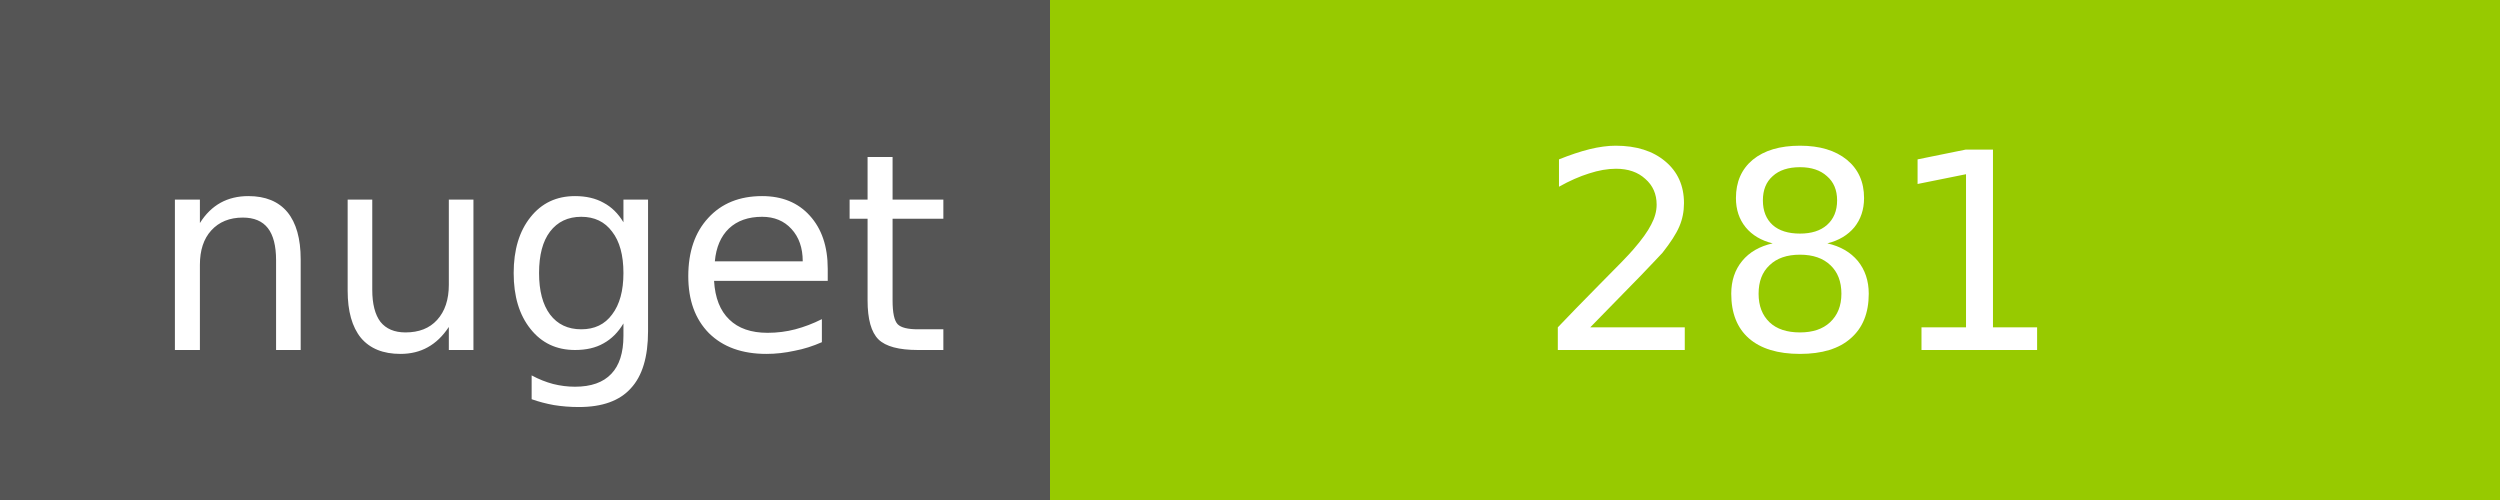
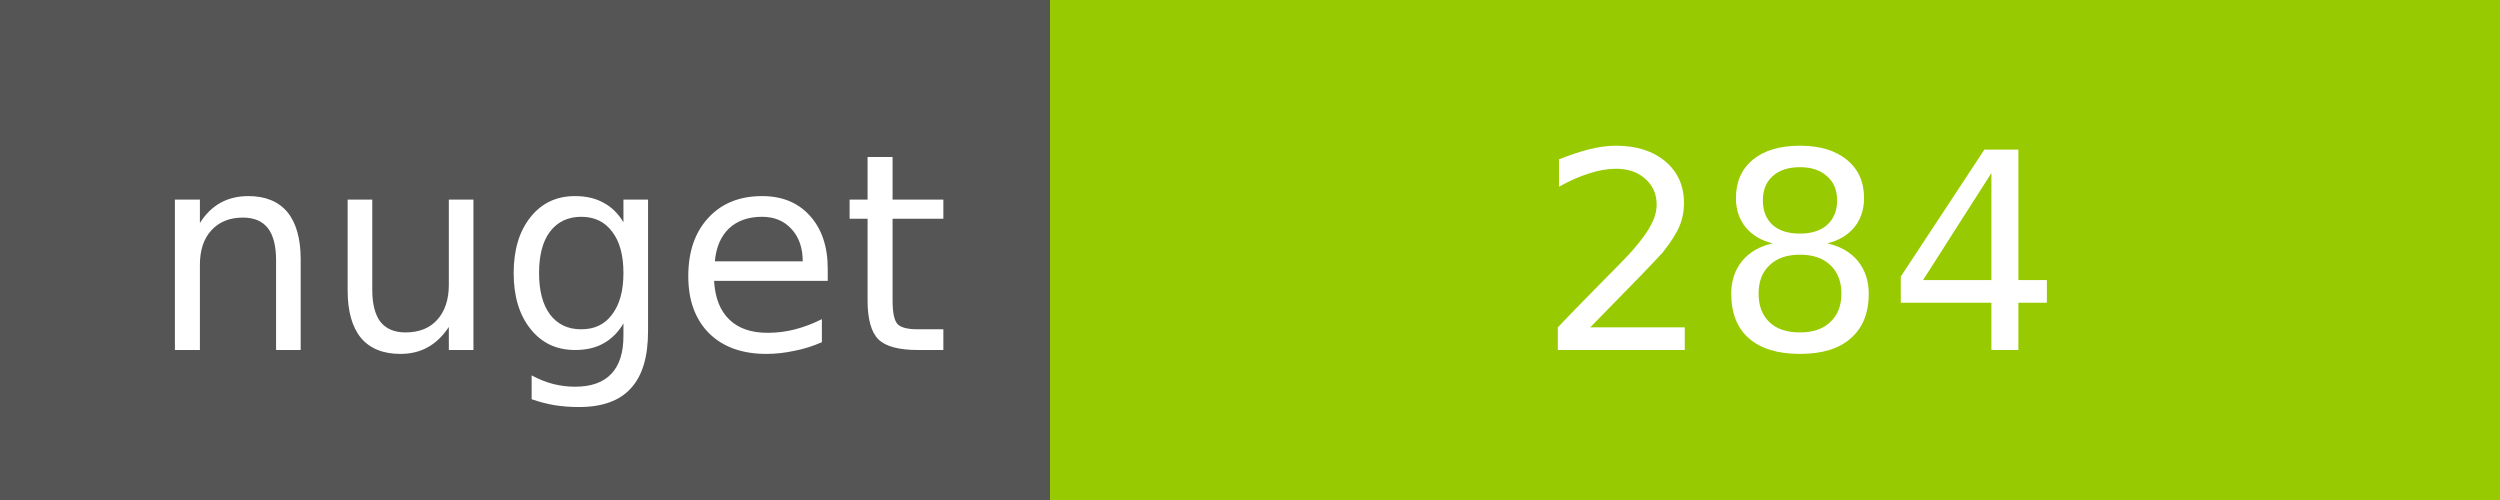
<svg xmlns="http://www.w3.org/2000/svg" width="100" height="20">
  <g shape-rendering="crispEdges">
    <path fill="#555" d="M0 0h42v20H0z" />
    <path fill="#97CA00" d="M42 0h58v20H42z" />
  </g>
  <g fill="#fff" text-anchor="middle" font-family="DejaVu Sans,Verdana,Geneva,sans-serif" font-size="11">
    <text x="22" y="14">nuget</text>
-     <text x="72" y="14">281</text>
+     <text x="72" y="14">284</text>
  </g>
</svg>
